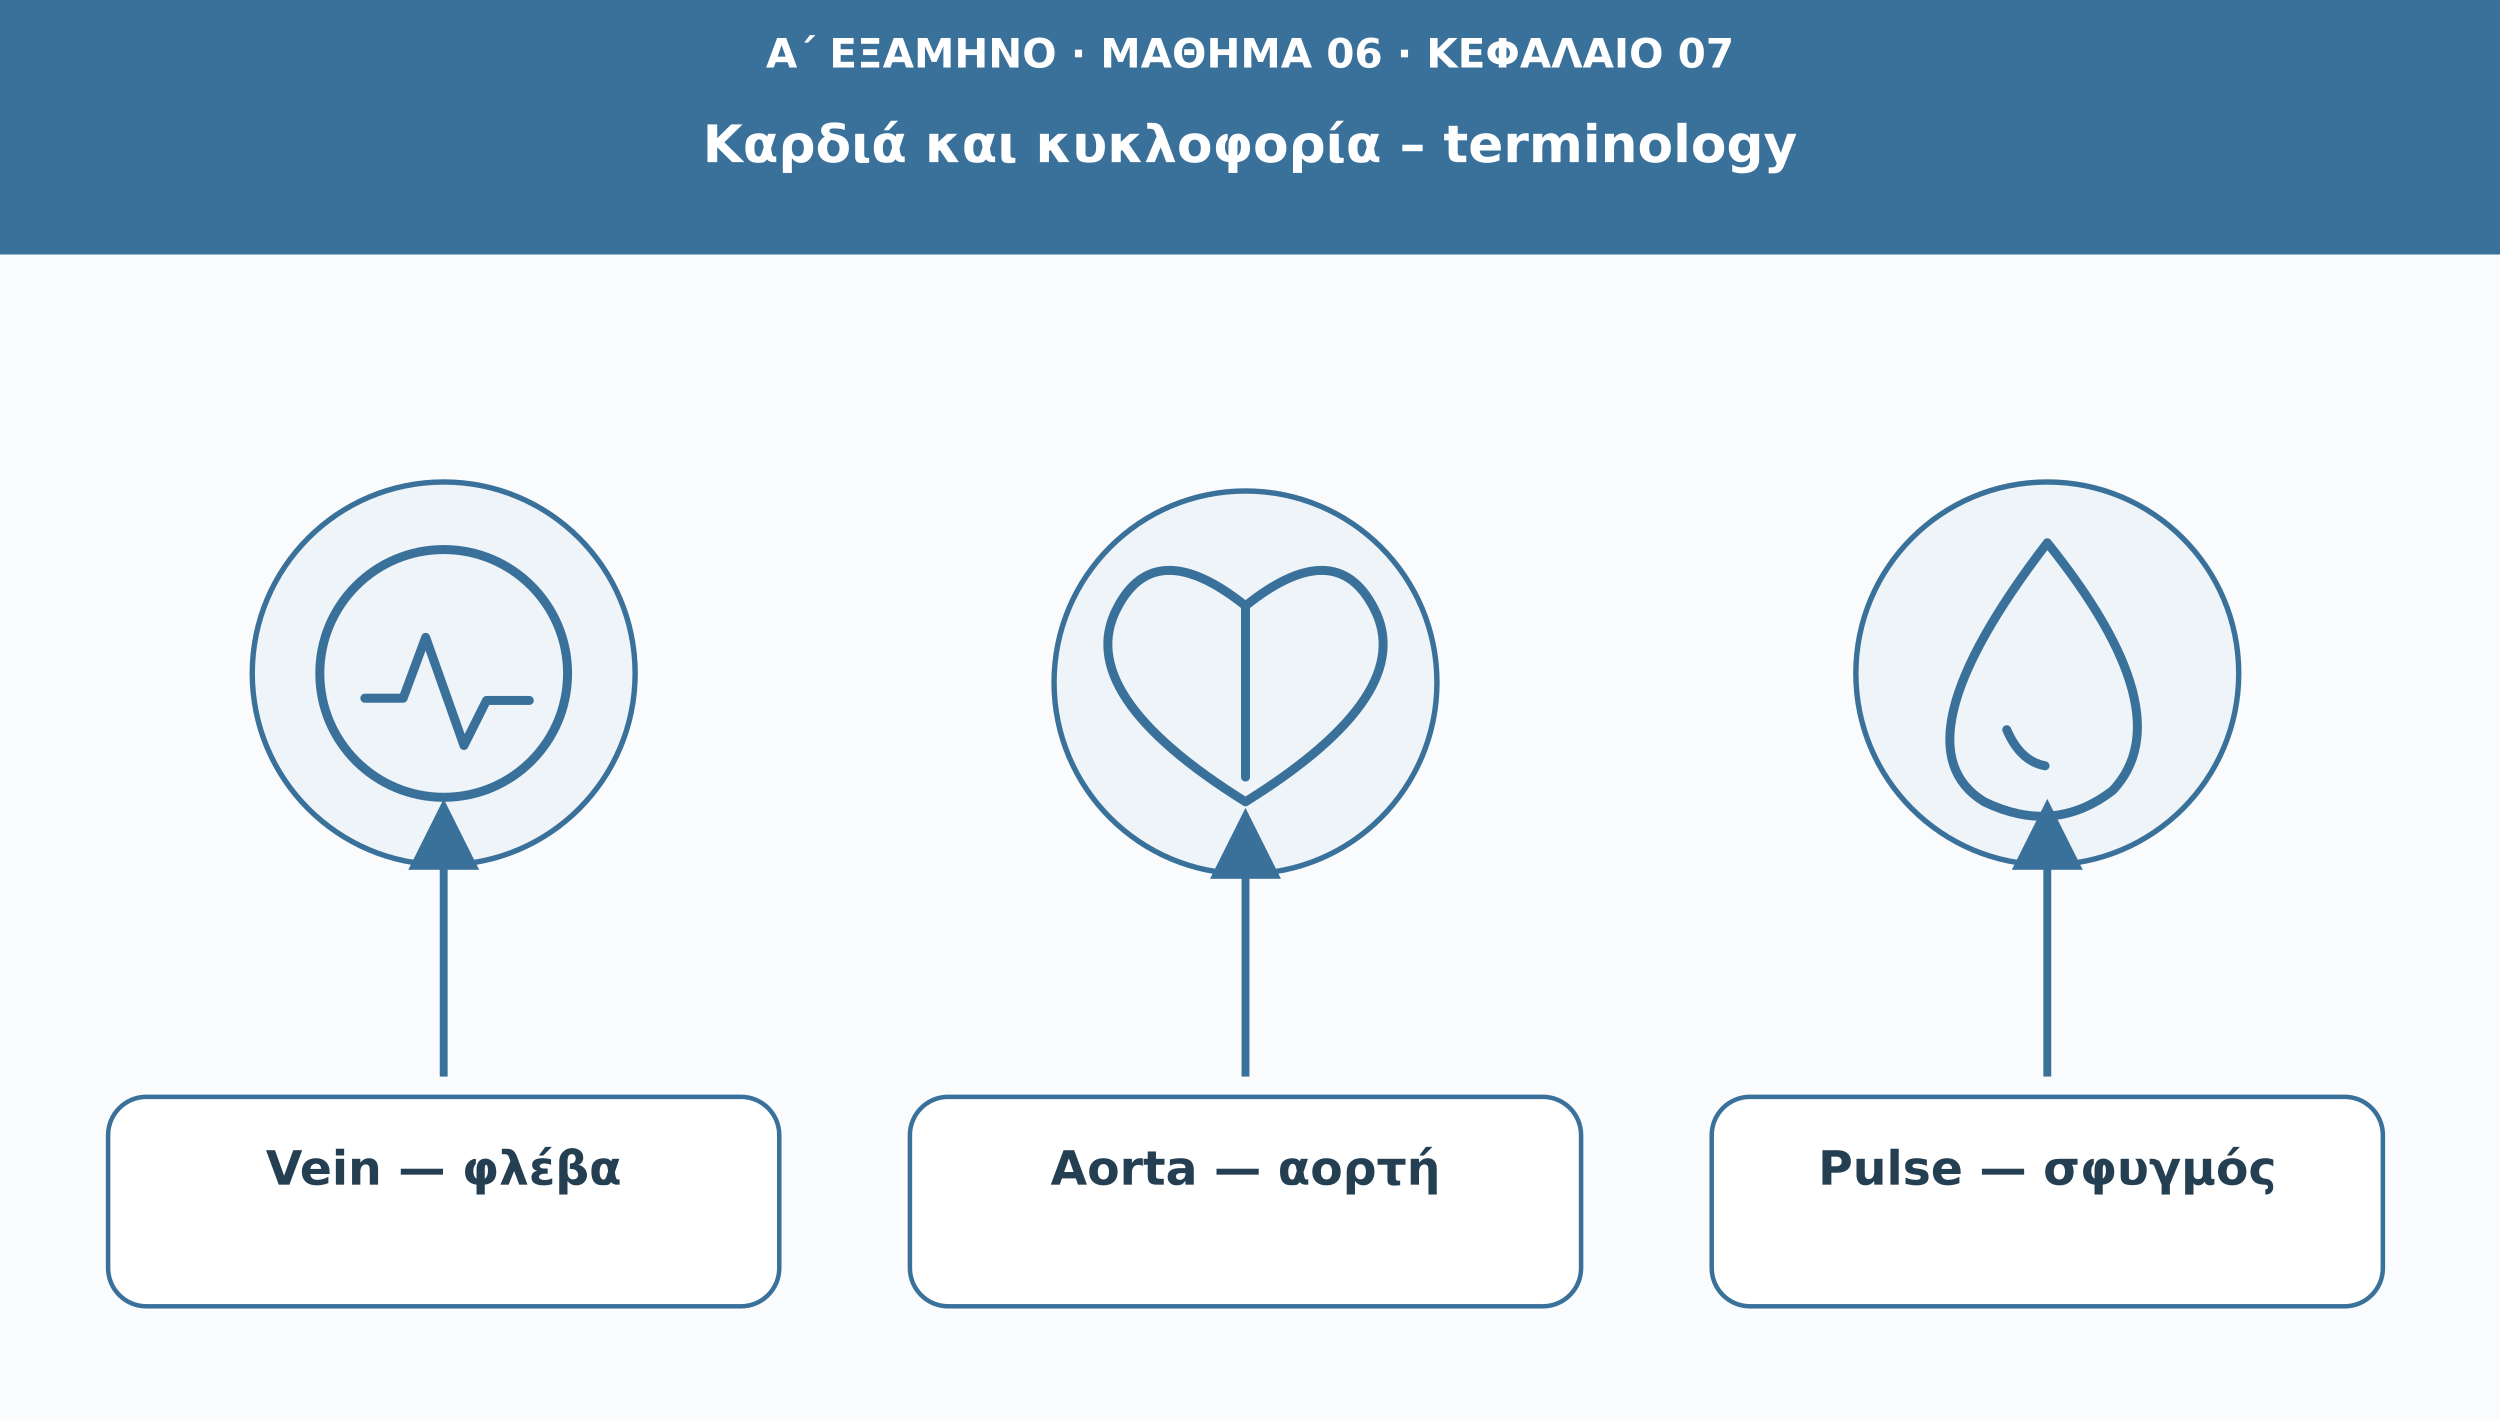
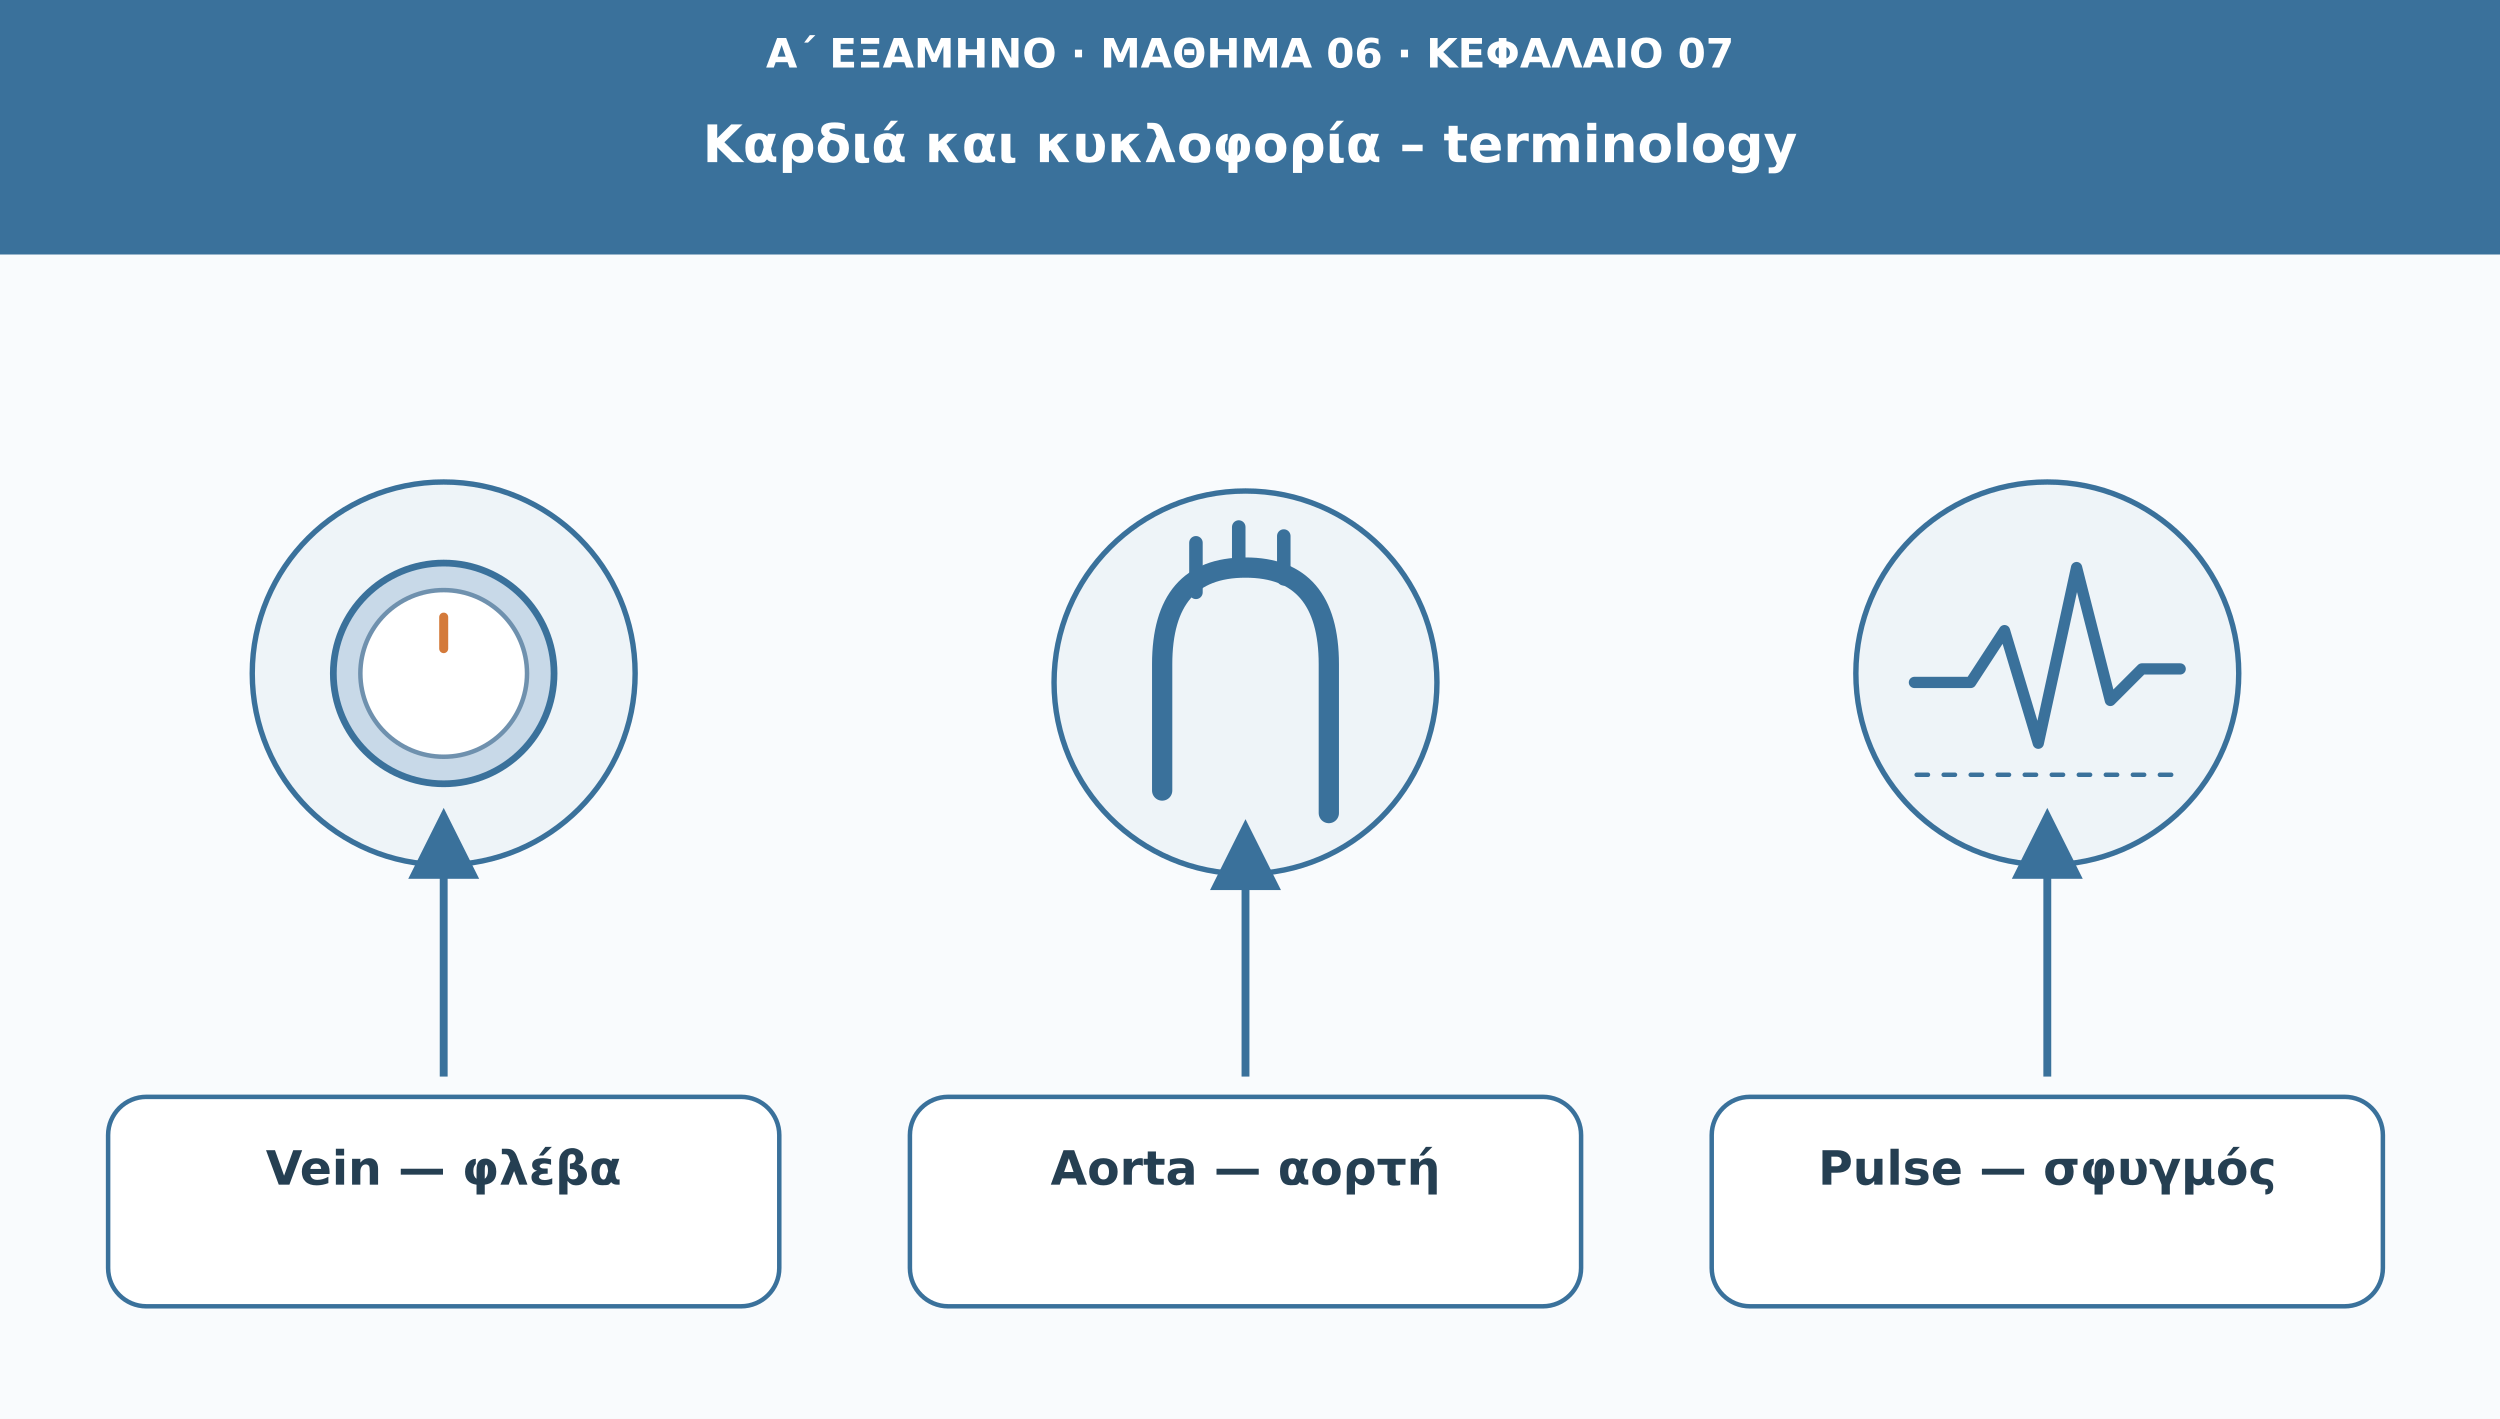
<svg xmlns="http://www.w3.org/2000/svg" viewBox="0 0 1110 630" role="img" aria-labelledby="t d">
  <defs>
    <marker id="arr" viewBox="0 0 10 10" markerWidth="9" markerHeight="9" refX="8" refY="5" orient="auto">
      <path d="M0 0L10 5L0 10Z" fill="#3a719b" />
    </marker>
  </defs>
  <rect width="1110" height="630" fill="#f9fbfd" />
  <rect width="1110" height="113" fill="#3a719b" />
-   <text x="555" y="30" font-family="DejaVu Sans,Arial,sans-serif" font-size="18" fill="#ffffff" font-weight="690" text-anchor="middle">Α΄ ΕΞΑΜΗΝΟ · ΜΑΘΗΜΑ 06 · ΚΕΦΑΛΑΙΟ 07</text>
-   <text x="555" y="72" font-family="DejaVu Sans,Arial,sans-serif" font-size="23" fill="#ffffff" font-weight="720" text-anchor="middle">Καρδιά και κυκλοφορία – terminology</text>
+   <text x="555" y="30" font-family="DejaVu Sans,Arial,sans-serif" font-size="18" fill="#fff" font-weight="690" text-anchor="middle">Α΄ ΕΞΑΜΗΝΟ · ΜΑΘΗΜΑ 06 · ΚΕΦΑΛΑΙΟ 07</text>
+   <text x="555" y="72" font-family="DejaVu Sans,Arial,sans-serif" font-size="23" fill="#fff" font-weight="720" text-anchor="middle">Καρδιά και κυκλοφορία – terminology</text>
  <circle cx="197" cy="299" r="85" fill="#eef4f8" stroke="#3a719b" stroke-width="2.4" />
-   <g transform="translate(197 299)" fill="none" stroke="#3a719b" stroke-width="4" stroke-linecap="round" stroke-linejoin="round">
-     <circle r="55" />
-     <path d="M-35 11h17l10-27 17 48 10-20h19" />
+   <g transform="translate(197 299)">
+     <circle r="49" fill="#c8d9e8" stroke="#3a719b" stroke-width="3" />
+     <circle r="37" fill="#fff" stroke="#6f91ae" stroke-width="2" />
+     <path d="M0-25V-11" stroke="#d47a3a" stroke-width="4" stroke-linecap="round" />
  </g>
-   <path d="M197 478L197 361" stroke="#3a719b" stroke-width="3.5" marker-end="url(#arr)" />
-   <rect x="48" y="487" width="298" height="93" rx="17" fill="#ffffff" stroke="#3a719b" stroke-width="2" />
+   <path d="M197 478V365" stroke="#3a719b" stroke-width="3.5" marker-end="url(#arr)" />
+   <rect x="48" y="487" width="298" height="93" rx="17" fill="#fff" stroke="#3a719b" stroke-width="2" />
  <text x="197" y="526" font-family="DejaVu Sans,Arial,sans-serif" font-size="21" fill="#253f52" font-weight="700" text-anchor="middle">Vein — φλέβα</text>
  <circle cx="553" cy="303" r="85" fill="#eef4f8" stroke="#3a719b" stroke-width="2.4" />
-   <g transform="translate(553 303)" fill="none" stroke="#3a719b" stroke-width="4" stroke-linecap="round" stroke-linejoin="round">
-     <path d="M0 53q-77-48-57-86q17-33 57-1q40-32 57 1q20 38-57 86Z" />
-     <path d="M0-34V42" />
+   <g transform="translate(553 303)" fill="none" stroke="#3a719b" stroke-width="9" stroke-linecap="round" stroke-linejoin="round">
+     <path d="M-37 48V-8Q-37-51 0-51Q37-51 37-8V58" />
+     <path d="M-22-40V-62M-3-50V-69M17-46V-65" stroke-width="6" />
  </g>
-   <path d="M553 478L553 365" stroke="#3a719b" stroke-width="3.5" marker-end="url(#arr)" />
-   <rect x="404" y="487" width="298" height="93" rx="17" fill="#ffffff" stroke="#3a719b" stroke-width="2" />
+   <path d="M553 478V370" stroke="#3a719b" stroke-width="3.5" marker-end="url(#arr)" />
+   <rect x="404" y="487" width="298" height="93" rx="17" fill="#fff" stroke="#3a719b" stroke-width="2" />
  <text x="553" y="526" font-family="DejaVu Sans,Arial,sans-serif" font-size="21" fill="#253f52" font-weight="700" text-anchor="middle">Aorta — αορτή</text>
  <circle cx="909" cy="299" r="85" fill="#eef4f8" stroke="#3a719b" stroke-width="2.4" />
-   <g transform="translate(909 299)" fill="none" stroke="#3a719b" stroke-width="4" stroke-linecap="round" stroke-linejoin="round">
-     <path d="M0-58q-69 90-28 115q31 15 57-5q32-34-29-110Z" />
-     <path d="M-18 25q6 14 17 16" />
+   <g transform="translate(909 299)" fill="none" stroke="#3a719b" stroke-width="5" stroke-linecap="round" stroke-linejoin="round">
+     <path d="M-59 4H-34L-19-19L-4 31L13-47L28 12L42-2H59" />
+     <path d="M-58 45H58" stroke-width="2" stroke-dasharray="5 7" />
  </g>
-   <path d="M909 478L909 361" stroke="#3a719b" stroke-width="3.5" marker-end="url(#arr)" />
-   <rect x="760" y="487" width="298" height="93" rx="17" fill="#ffffff" stroke="#3a719b" stroke-width="2" />
+   <path d="M909 478V365" stroke="#3a719b" stroke-width="3.5" marker-end="url(#arr)" />
+   <rect x="760" y="487" width="298" height="93" rx="17" fill="#fff" stroke="#3a719b" stroke-width="2" />
  <text x="909" y="526" font-family="DejaVu Sans,Arial,sans-serif" font-size="21" fill="#253f52" font-weight="700" text-anchor="middle">Pulse — σφυγμός</text>
</svg>
